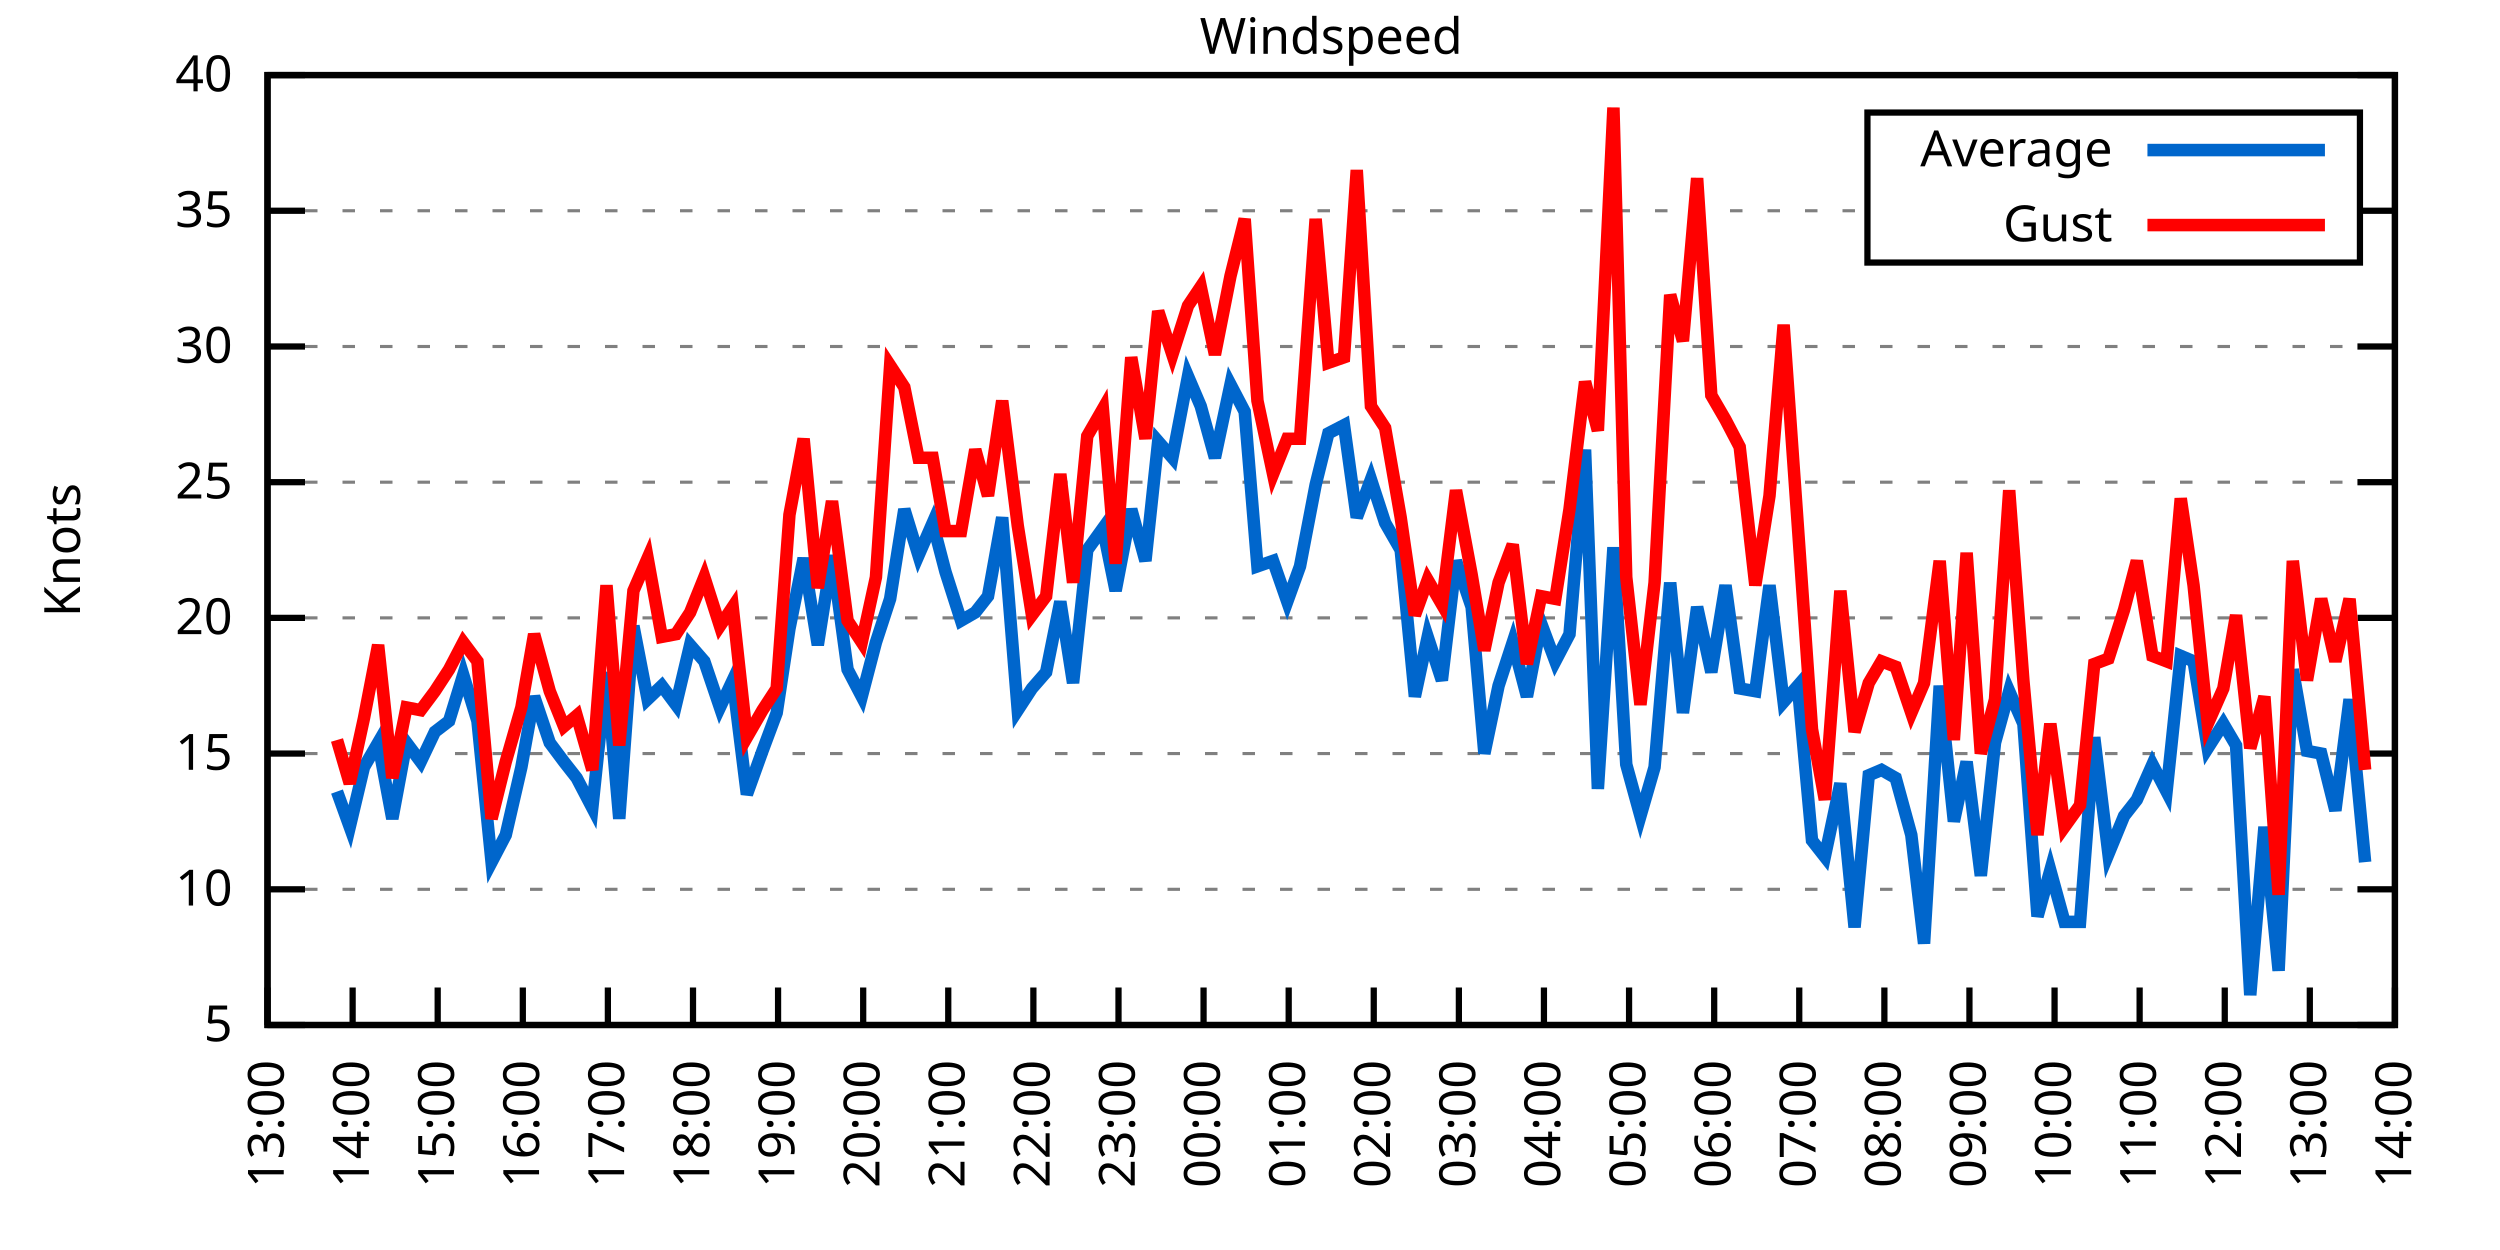
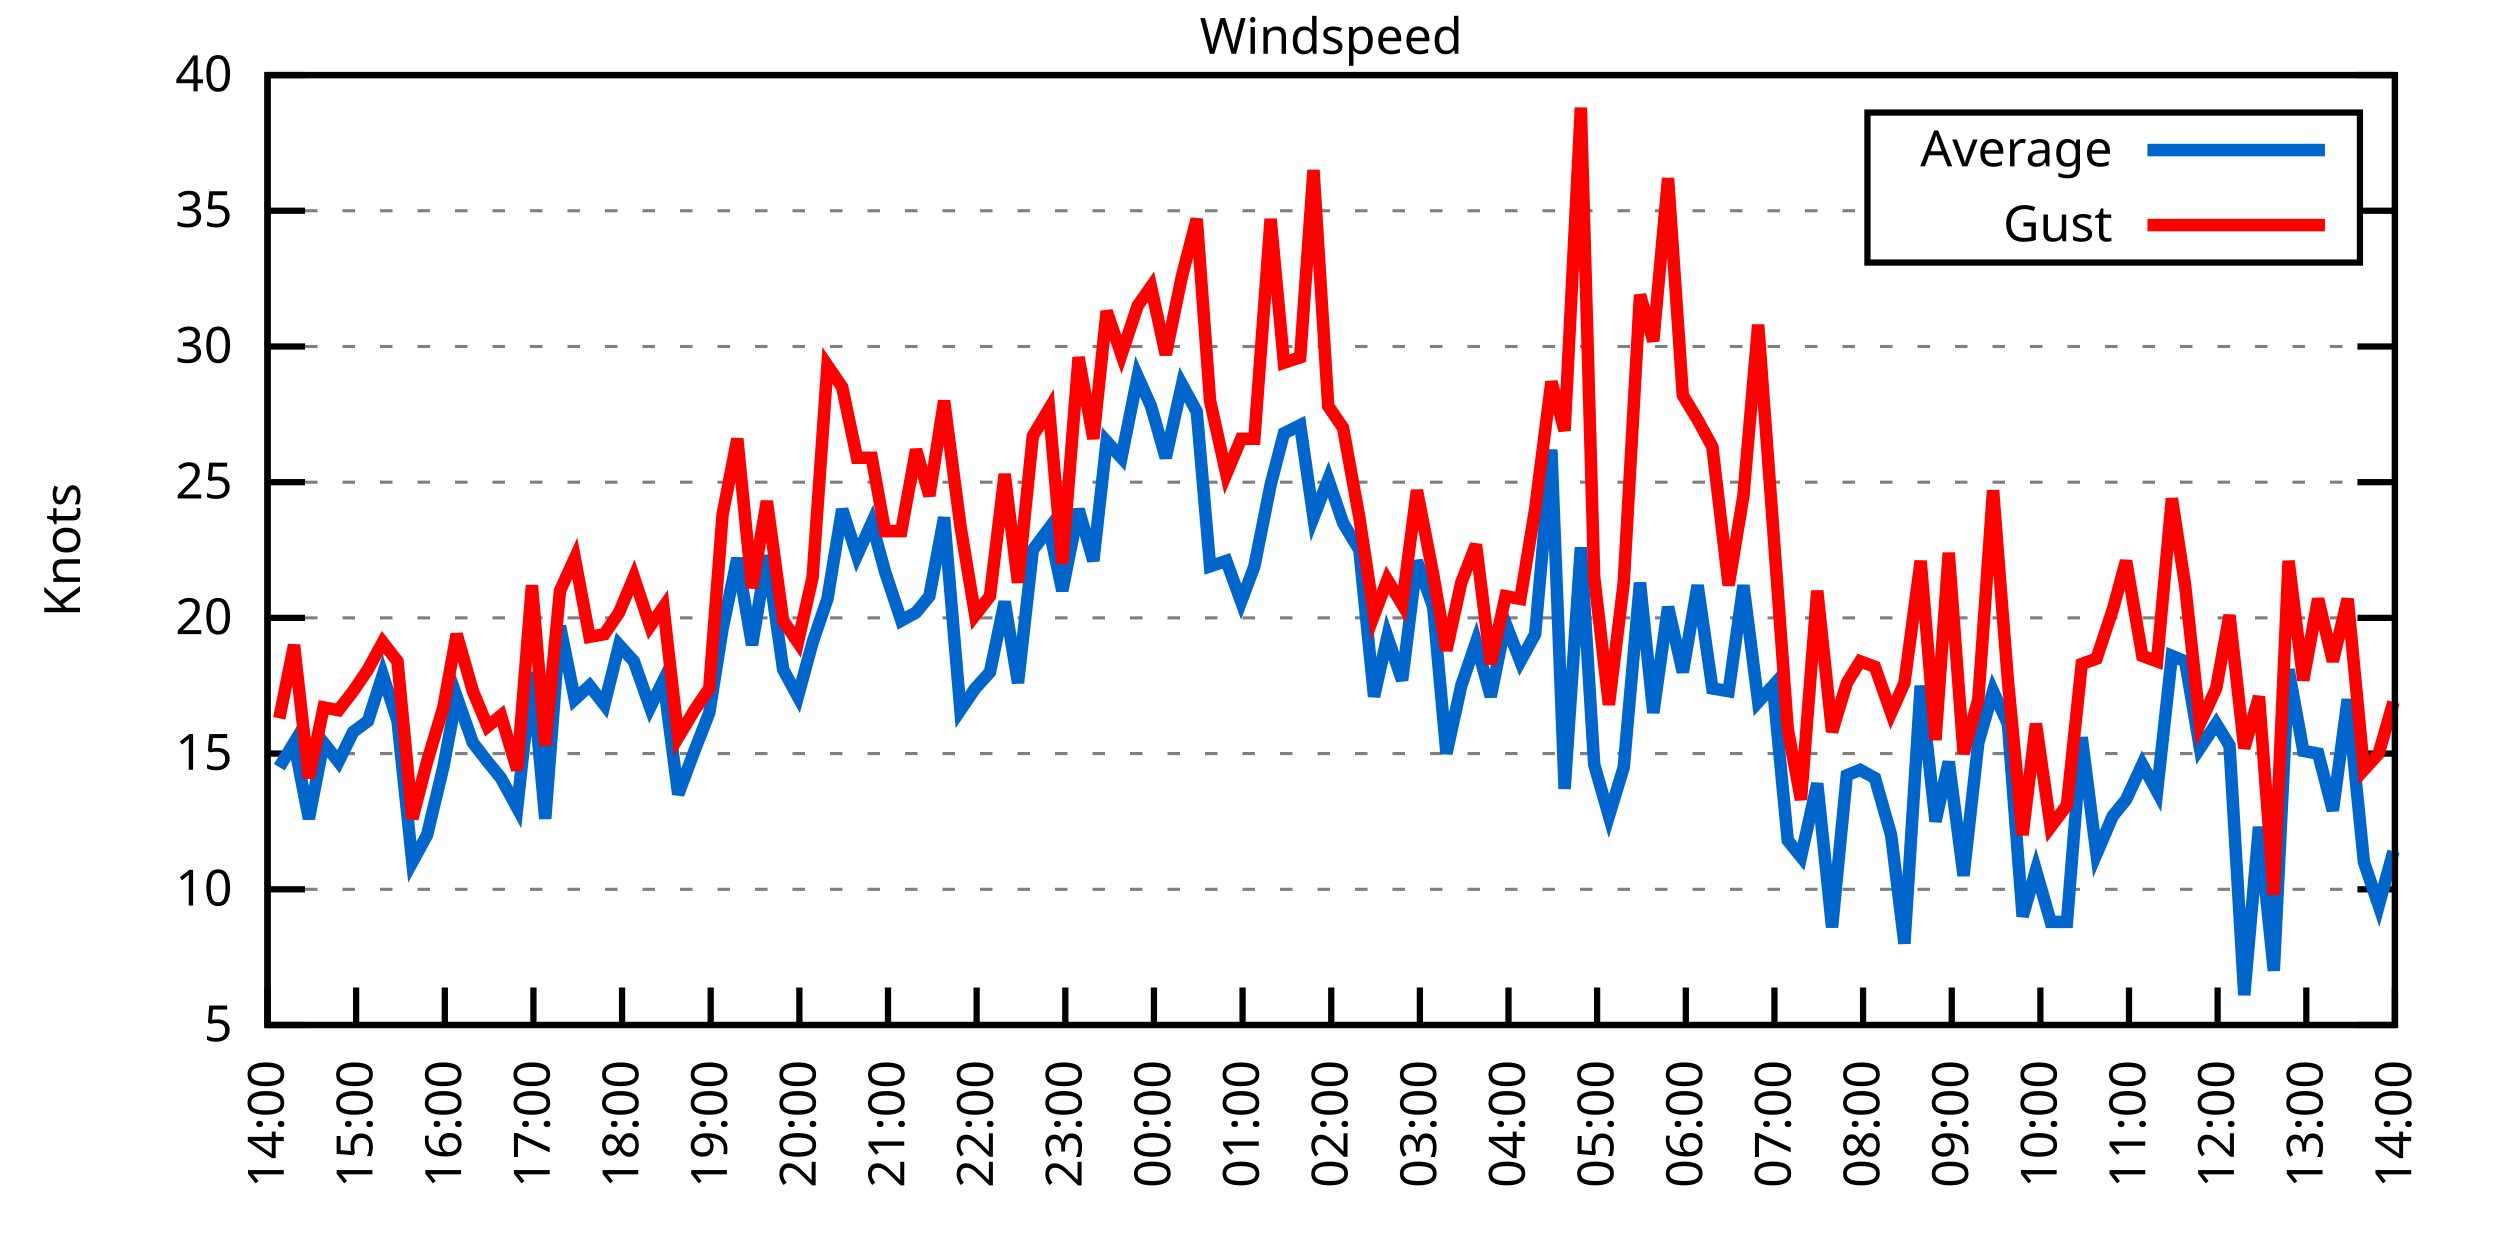
<svg xmlns="http://www.w3.org/2000/svg" xmlns:xlink="http://www.w3.org/1999/xlink" width="400" height="200" viewBox="0 0 400 200">
  <g id="gnuplot_canvas">
    <rect x="0" y="0" width="400" height="200" fill="none" />
    <defs>
      <circle id="gpDot" r="0.5" stroke-width="0.5" stroke="currentColor" />
      <path id="gpPt0" stroke-width="0.333" stroke="currentColor" d="M-1,0 h2 M0,-1 v2" />
      <path id="gpPt1" stroke-width="0.333" stroke="currentColor" d="M-1,-1 L1,1 M1,-1 L-1,1" />
      <path id="gpPt2" stroke-width="0.333" stroke="currentColor" d="M-1,0 L1,0 M0,-1 L0,1 M-1,-1 L1,1 M-1,1 L1,-1" />
      <rect id="gpPt3" stroke-width="0.333" stroke="currentColor" x="-1" y="-1" width="2" height="2" />
      <rect id="gpPt4" stroke-width="0.333" stroke="currentColor" fill="currentColor" x="-1" y="-1" width="2" height="2" />
      <circle id="gpPt5" stroke-width="0.333" stroke="currentColor" cx="0" cy="0" r="1" />
      <use xlink:href="#gpPt5" id="gpPt6" fill="currentColor" stroke="none" />
      <path id="gpPt7" stroke-width="0.333" stroke="currentColor" d="M0,-1.33 L-1.33,0.67 L1.33,0.67 z" />
      <use xlink:href="#gpPt7" id="gpPt8" fill="currentColor" stroke="none" />
      <use xlink:href="#gpPt7" id="gpPt9" stroke="currentColor" transform="rotate(180)" />
      <use xlink:href="#gpPt9" id="gpPt10" fill="currentColor" stroke="none" />
      <use xlink:href="#gpPt3" id="gpPt11" stroke="currentColor" transform="rotate(45)" />
      <use xlink:href="#gpPt11" id="gpPt12" fill="currentColor" stroke="none" />
      <path id="gpPt13" stroke-width="0.333" stroke="currentColor" d="M0,1.330 L1.265,0.411 L0.782,-1.067 L-0.782,-1.076 L-1.265,0.411 z" />
      <use xlink:href="#gpPt13" id="gpPt14" fill="currentColor" stroke="none" />
      <filter id="textbox" filterUnits="objectBoundingBox" x="0" y="0" height="1" width="1">
        <feFlood flood-color="white" flood-opacity="1" result="bgnd" />
        <feComposite in="SourceGraphic" in2="bgnd" operator="atop" />
      </filter>
      <filter id="greybox" filterUnits="objectBoundingBox" x="0" y="0" height="1" width="1">
        <feFlood flood-color="lightgrey" flood-opacity="1" result="grey" />
        <feComposite in="SourceGraphic" in2="grey" operator="atop" />
      </filter>
    </defs>
    <g fill="none" color="white" stroke="currentColor" stroke-width="1.00" stroke-linecap="butt" stroke-linejoin="miter">
</g>
    <g fill="none" color="black" stroke="currentColor" stroke-width="1.00" stroke-linecap="butt" stroke-linejoin="miter">
      <g stroke="none" shape-rendering="crispEdges">
        <polygon fill="rgb(255, 255, 255)" points="42.80,164.00 383.18,164.00 383.18,12.02 42.80,12.02 " />
      </g>
    </g>
    <g fill="none" color="black" stroke="currentColor" stroke-width="1.00" stroke-linecap="butt" stroke-linejoin="miter">
</g>
    <g fill="none" color="black" stroke="black" stroke-width="0.50" stroke-linecap="butt" stroke-linejoin="miter">
</g>
    <g fill="none" color="gray" stroke="currentColor" stroke-width="0.50" stroke-linecap="butt" stroke-linejoin="miter">
      <path stroke="gray" stroke-dasharray="2,4" class="gridline" d="M42.80,164.00 L383.19,164.00  " />
    </g>
    <g fill="none" color="gray" stroke="gray" stroke-width="1.00" stroke-linecap="butt" stroke-linejoin="miter">
</g>
    <g fill="none" color="black" stroke="currentColor" stroke-width="1.00" stroke-linecap="butt" stroke-linejoin="miter">
      <path stroke="black" d="M42.80,164.00 L48.80,164.00 M383.19,164.00 L377.19,164.00  " />
      <g transform="translate(37.20,166.60)" stroke="none" fill="black" font-family="Sans" font-size="8.00" text-anchor="end">
        <text>
          <tspan font-family="Sans"> 5</tspan>
        </text>
      </g>
    </g>
    <g fill="none" color="black" stroke="currentColor" stroke-width="1.00" stroke-linecap="butt" stroke-linejoin="miter">
</g>
    <g fill="none" color="black" stroke="black" stroke-width="0.50" stroke-linecap="butt" stroke-linejoin="miter">
</g>
    <g fill="none" color="gray" stroke="currentColor" stroke-width="0.50" stroke-linecap="butt" stroke-linejoin="miter">
      <path stroke="gray" stroke-dasharray="2,4" class="gridline" d="M42.80,142.29 L383.19,142.29  " />
    </g>
    <g fill="none" color="gray" stroke="gray" stroke-width="1.00" stroke-linecap="butt" stroke-linejoin="miter">
</g>
    <g fill="none" color="black" stroke="currentColor" stroke-width="1.00" stroke-linecap="butt" stroke-linejoin="miter">
      <path stroke="black" d="M42.80,142.29 L48.80,142.29 M383.19,142.29 L377.19,142.29  " />
      <g transform="translate(37.20,144.89)" stroke="none" fill="black" font-family="Sans" font-size="8.00" text-anchor="end">
        <text>
          <tspan font-family="Sans"> 10</tspan>
        </text>
      </g>
    </g>
    <g fill="none" color="black" stroke="currentColor" stroke-width="1.00" stroke-linecap="butt" stroke-linejoin="miter">
</g>
    <g fill="none" color="black" stroke="black" stroke-width="0.50" stroke-linecap="butt" stroke-linejoin="miter">
</g>
    <g fill="none" color="gray" stroke="currentColor" stroke-width="0.50" stroke-linecap="butt" stroke-linejoin="miter">
      <path stroke="gray" stroke-dasharray="2,4" class="gridline" d="M42.80,120.57 L383.19,120.57  " />
    </g>
    <g fill="none" color="gray" stroke="gray" stroke-width="1.00" stroke-linecap="butt" stroke-linejoin="miter">
</g>
    <g fill="none" color="black" stroke="currentColor" stroke-width="1.00" stroke-linecap="butt" stroke-linejoin="miter">
      <path stroke="black" d="M42.80,120.57 L48.80,120.57 M383.19,120.57 L377.19,120.57  " />
      <g transform="translate(37.20,123.17)" stroke="none" fill="black" font-family="Sans" font-size="8.00" text-anchor="end">
        <text>
          <tspan font-family="Sans"> 15</tspan>
        </text>
      </g>
    </g>
    <g fill="none" color="black" stroke="currentColor" stroke-width="1.00" stroke-linecap="butt" stroke-linejoin="miter">
</g>
    <g fill="none" color="black" stroke="black" stroke-width="0.50" stroke-linecap="butt" stroke-linejoin="miter">
</g>
    <g fill="none" color="gray" stroke="currentColor" stroke-width="0.50" stroke-linecap="butt" stroke-linejoin="miter">
      <path stroke="gray" stroke-dasharray="2,4" class="gridline" d="M42.80,98.86 L383.19,98.86  " />
    </g>
    <g fill="none" color="gray" stroke="gray" stroke-width="1.00" stroke-linecap="butt" stroke-linejoin="miter">
</g>
    <g fill="none" color="black" stroke="currentColor" stroke-width="1.00" stroke-linecap="butt" stroke-linejoin="miter">
      <path stroke="black" d="M42.80,98.86 L48.80,98.86 M383.19,98.86 L377.19,98.86  " />
      <g transform="translate(37.20,101.46)" stroke="none" fill="black" font-family="Sans" font-size="8.00" text-anchor="end">
        <text>
          <tspan font-family="Sans"> 20</tspan>
        </text>
      </g>
    </g>
    <g fill="none" color="black" stroke="currentColor" stroke-width="1.00" stroke-linecap="butt" stroke-linejoin="miter">
</g>
    <g fill="none" color="black" stroke="black" stroke-width="0.50" stroke-linecap="butt" stroke-linejoin="miter">
</g>
    <g fill="none" color="gray" stroke="currentColor" stroke-width="0.50" stroke-linecap="butt" stroke-linejoin="miter">
      <path stroke="gray" stroke-dasharray="2,4" class="gridline" d="M42.80,77.15 L383.19,77.15  " />
    </g>
    <g fill="none" color="gray" stroke="gray" stroke-width="1.00" stroke-linecap="butt" stroke-linejoin="miter">
</g>
    <g fill="none" color="black" stroke="currentColor" stroke-width="1.00" stroke-linecap="butt" stroke-linejoin="miter">
      <path stroke="black" d="M42.80,77.15 L48.80,77.15 M383.19,77.15 L377.19,77.15  " />
      <g transform="translate(37.20,79.75)" stroke="none" fill="black" font-family="Sans" font-size="8.00" text-anchor="end">
        <text>
          <tspan font-family="Sans"> 25</tspan>
        </text>
      </g>
    </g>
    <g fill="none" color="black" stroke="currentColor" stroke-width="1.00" stroke-linecap="butt" stroke-linejoin="miter">
</g>
    <g fill="none" color="black" stroke="black" stroke-width="0.50" stroke-linecap="butt" stroke-linejoin="miter">
</g>
    <g fill="none" color="gray" stroke="currentColor" stroke-width="0.50" stroke-linecap="butt" stroke-linejoin="miter">
      <path stroke="gray" stroke-dasharray="2,4" class="gridline" d="M42.80,55.44 L383.19,55.44  " />
    </g>
    <g fill="none" color="gray" stroke="gray" stroke-width="1.00" stroke-linecap="butt" stroke-linejoin="miter">
</g>
    <g fill="none" color="black" stroke="currentColor" stroke-width="1.00" stroke-linecap="butt" stroke-linejoin="miter">
      <path stroke="black" d="M42.80,55.44 L48.80,55.44 M383.19,55.44 L377.19,55.44  " />
      <g transform="translate(37.20,58.04)" stroke="none" fill="black" font-family="Sans" font-size="8.00" text-anchor="end">
        <text>
          <tspan font-family="Sans"> 30</tspan>
        </text>
      </g>
    </g>
    <g fill="none" color="black" stroke="currentColor" stroke-width="1.00" stroke-linecap="butt" stroke-linejoin="miter">
</g>
    <g fill="none" color="black" stroke="black" stroke-width="0.50" stroke-linecap="butt" stroke-linejoin="miter">
</g>
    <g fill="none" color="gray" stroke="currentColor" stroke-width="0.50" stroke-linecap="butt" stroke-linejoin="miter">
      <path stroke="gray" stroke-dasharray="2,4" class="gridline" d="M42.80,33.72 L298.79,33.72 M377.59,33.72 L383.19,33.72  " />
    </g>
    <g fill="none" color="gray" stroke="gray" stroke-width="1.00" stroke-linecap="butt" stroke-linejoin="miter">
</g>
    <g fill="none" color="black" stroke="currentColor" stroke-width="1.00" stroke-linecap="butt" stroke-linejoin="miter">
      <path stroke="black" d="M42.80,33.72 L48.80,33.72 M383.19,33.72 L377.19,33.72  " />
      <g transform="translate(37.20,36.32)" stroke="none" fill="black" font-family="Sans" font-size="8.00" text-anchor="end">
        <text>
          <tspan font-family="Sans"> 35</tspan>
        </text>
      </g>
    </g>
    <g fill="none" color="black" stroke="currentColor" stroke-width="1.00" stroke-linecap="butt" stroke-linejoin="miter">
</g>
    <g fill="none" color="black" stroke="black" stroke-width="0.50" stroke-linecap="butt" stroke-linejoin="miter">
</g>
    <g fill="none" color="gray" stroke="currentColor" stroke-width="0.50" stroke-linecap="butt" stroke-linejoin="miter">
      <path stroke="gray" stroke-dasharray="2,4" class="gridline" d="M42.80,12.01 L383.19,12.01  " />
    </g>
    <g fill="none" color="gray" stroke="gray" stroke-width="1.00" stroke-linecap="butt" stroke-linejoin="miter">
</g>
    <g fill="none" color="black" stroke="currentColor" stroke-width="1.00" stroke-linecap="butt" stroke-linejoin="miter">
      <path stroke="black" d="M42.80,12.01 L48.80,12.01 M383.19,12.01 L377.19,12.01  " />
      <g transform="translate(37.20,14.61)" stroke="none" fill="black" font-family="Sans" font-size="8.00" text-anchor="end">
        <text>
          <tspan font-family="Sans"> 40</tspan>
        </text>
      </g>
    </g>
    <g fill="none" color="black" stroke="currentColor" stroke-width="1.00" stroke-linecap="butt" stroke-linejoin="miter">
      <path stroke="black" d="M42.80,164.00 L42.80,158.00  " />
      <g transform="translate(45.40,169.60) rotate(270.00)" stroke="none" fill="black" font-family="Sans" font-size="8.00" text-anchor="end">
        <text>
-           <tspan font-family="Sans">13:00</tspan>
-         </text>
-       </g>
-     </g>
-     <g fill="none" color="black" stroke="currentColor" stroke-width="1.00" stroke-linecap="butt" stroke-linejoin="miter">
-       <path stroke="black" d="M56.42,164.00 L56.42,158.00  " />
-       <g transform="translate(59.02,169.60) rotate(270.00)" stroke="none" fill="black" font-family="Sans" font-size="8.00" text-anchor="end">
-         <text>
          <tspan font-family="Sans">14:00</tspan>
        </text>
      </g>
    </g>
    <g fill="none" color="black" stroke="currentColor" stroke-width="1.00" stroke-linecap="butt" stroke-linejoin="miter">
-       <path stroke="black" d="M70.03,164.00 L70.03,158.00  " />
-       <g transform="translate(72.63,169.60) rotate(270.00)" stroke="none" fill="black" font-family="Sans" font-size="8.00" text-anchor="end">
+       <path stroke="black" d="M56.98,164.00 L56.98,158.00  " />
+       <g transform="translate(59.58,169.60) rotate(270.00)" stroke="none" fill="black" font-family="Sans" font-size="8.00" text-anchor="end">
        <text>
          <tspan font-family="Sans">15:00</tspan>
        </text>
      </g>
    </g>
    <g fill="none" color="black" stroke="currentColor" stroke-width="1.00" stroke-linecap="butt" stroke-linejoin="miter">
-       <path stroke="black" d="M83.65,164.00 L83.65,158.00  " />
-       <g transform="translate(86.25,169.60) rotate(270.00)" stroke="none" fill="black" font-family="Sans" font-size="8.00" text-anchor="end">
+       <path stroke="black" d="M71.17,164.00 L71.17,158.00  " />
+       <g transform="translate(73.77,169.60) rotate(270.00)" stroke="none" fill="black" font-family="Sans" font-size="8.00" text-anchor="end">
        <text>
          <tspan font-family="Sans">16:00</tspan>
        </text>
      </g>
    </g>
    <g fill="none" color="black" stroke="currentColor" stroke-width="1.00" stroke-linecap="butt" stroke-linejoin="miter">
-       <path stroke="black" d="M97.26,164.00 L97.26,158.00  " />
-       <g transform="translate(99.86,169.60) rotate(270.00)" stroke="none" fill="black" font-family="Sans" font-size="8.00" text-anchor="end">
+       <path stroke="black" d="M85.35,164.00 L85.35,158.00  " />
+       <g transform="translate(87.95,169.60) rotate(270.00)" stroke="none" fill="black" font-family="Sans" font-size="8.00" text-anchor="end">
        <text>
          <tspan font-family="Sans">17:00</tspan>
        </text>
      </g>
    </g>
    <g fill="none" color="black" stroke="currentColor" stroke-width="1.00" stroke-linecap="butt" stroke-linejoin="miter">
-       <path stroke="black" d="M110.88,164.00 L110.88,158.00  " />
-       <g transform="translate(113.48,169.60) rotate(270.00)" stroke="none" fill="black" font-family="Sans" font-size="8.00" text-anchor="end">
+       <path stroke="black" d="M99.53,164.00 L99.53,158.00  " />
+       <g transform="translate(102.13,169.60) rotate(270.00)" stroke="none" fill="black" font-family="Sans" font-size="8.00" text-anchor="end">
        <text>
          <tspan font-family="Sans">18:00</tspan>
        </text>
      </g>
    </g>
    <g fill="none" color="black" stroke="currentColor" stroke-width="1.00" stroke-linecap="butt" stroke-linejoin="miter">
-       <path stroke="black" d="M124.49,164.00 L124.49,158.00  " />
-       <g transform="translate(127.09,169.60) rotate(270.00)" stroke="none" fill="black" font-family="Sans" font-size="8.00" text-anchor="end">
+       <path stroke="black" d="M113.71,164.00 L113.71,158.00  " />
+       <g transform="translate(116.31,169.60) rotate(270.00)" stroke="none" fill="black" font-family="Sans" font-size="8.00" text-anchor="end">
        <text>
          <tspan font-family="Sans">19:00</tspan>
        </text>
      </g>
    </g>
    <g fill="none" color="black" stroke="currentColor" stroke-width="1.00" stroke-linecap="butt" stroke-linejoin="miter">
-       <path stroke="black" d="M138.11,164.00 L138.11,158.00  " />
-       <g transform="translate(140.71,169.60) rotate(270.00)" stroke="none" fill="black" font-family="Sans" font-size="8.00" text-anchor="end">
+       <path stroke="black" d="M127.90,164.00 L127.90,158.00  " />
+       <g transform="translate(130.50,169.60) rotate(270.00)" stroke="none" fill="black" font-family="Sans" font-size="8.00" text-anchor="end">
        <text>
          <tspan font-family="Sans">20:00</tspan>
        </text>
      </g>
    </g>
    <g fill="none" color="black" stroke="currentColor" stroke-width="1.00" stroke-linecap="butt" stroke-linejoin="miter">
-       <path stroke="black" d="M151.72,164.00 L151.72,158.00  " />
-       <g transform="translate(154.32,169.60) rotate(270.00)" stroke="none" fill="black" font-family="Sans" font-size="8.00" text-anchor="end">
+       <path stroke="black" d="M142.08,164.00 L142.08,158.00  " />
+       <g transform="translate(144.68,169.60) rotate(270.00)" stroke="none" fill="black" font-family="Sans" font-size="8.00" text-anchor="end">
        <text>
          <tspan font-family="Sans">21:00</tspan>
        </text>
      </g>
    </g>
    <g fill="none" color="black" stroke="currentColor" stroke-width="1.00" stroke-linecap="butt" stroke-linejoin="miter">
-       <path stroke="black" d="M165.34,164.00 L165.34,158.00  " />
-       <g transform="translate(167.94,169.60) rotate(270.00)" stroke="none" fill="black" font-family="Sans" font-size="8.00" text-anchor="end">
+       <path stroke="black" d="M156.26,164.00 L156.26,158.00  " />
+       <g transform="translate(158.86,169.60) rotate(270.00)" stroke="none" fill="black" font-family="Sans" font-size="8.00" text-anchor="end">
        <text>
          <tspan font-family="Sans">22:00</tspan>
        </text>
      </g>
    </g>
    <g fill="none" color="black" stroke="currentColor" stroke-width="1.00" stroke-linecap="butt" stroke-linejoin="miter">
-       <path stroke="black" d="M178.96,164.00 L178.96,158.00  " />
-       <g transform="translate(181.56,169.60) rotate(270.00)" stroke="none" fill="black" font-family="Sans" font-size="8.00" text-anchor="end">
+       <path stroke="black" d="M170.45,164.00 L170.45,158.00  " />
+       <g transform="translate(173.05,169.60) rotate(270.00)" stroke="none" fill="black" font-family="Sans" font-size="8.00" text-anchor="end">
        <text>
          <tspan font-family="Sans">23:00</tspan>
        </text>
      </g>
    </g>
    <g fill="none" color="black" stroke="currentColor" stroke-width="1.00" stroke-linecap="butt" stroke-linejoin="miter">
-       <path stroke="black" d="M192.57,164.00 L192.57,158.00  " />
-       <g transform="translate(195.17,169.60) rotate(270.00)" stroke="none" fill="black" font-family="Sans" font-size="8.00" text-anchor="end">
+       <path stroke="black" d="M184.63,164.00 L184.63,158.00  " />
+       <g transform="translate(187.23,169.60) rotate(270.00)" stroke="none" fill="black" font-family="Sans" font-size="8.00" text-anchor="end">
        <text>
          <tspan font-family="Sans">00:00</tspan>
        </text>
      </g>
    </g>
    <g fill="none" color="black" stroke="currentColor" stroke-width="1.00" stroke-linecap="butt" stroke-linejoin="miter">
-       <path stroke="black" d="M206.19,164.00 L206.19,158.00  " />
-       <g transform="translate(208.79,169.60) rotate(270.00)" stroke="none" fill="black" font-family="Sans" font-size="8.00" text-anchor="end">
+       <path stroke="black" d="M198.81,164.00 L198.81,158.00  " />
+       <g transform="translate(201.41,169.60) rotate(270.00)" stroke="none" fill="black" font-family="Sans" font-size="8.00" text-anchor="end">
        <text>
          <tspan font-family="Sans">01:00</tspan>
        </text>
      </g>
    </g>
    <g fill="none" color="black" stroke="currentColor" stroke-width="1.00" stroke-linecap="butt" stroke-linejoin="miter">
-       <path stroke="black" d="M219.80,164.00 L219.80,158.00  " />
-       <g transform="translate(222.40,169.60) rotate(270.00)" stroke="none" fill="black" font-family="Sans" font-size="8.00" text-anchor="end">
+       <path stroke="black" d="M213.00,164.00 L213.00,158.00  " />
+       <g transform="translate(215.60,169.60) rotate(270.00)" stroke="none" fill="black" font-family="Sans" font-size="8.00" text-anchor="end">
        <text>
          <tspan font-family="Sans">02:00</tspan>
        </text>
      </g>
    </g>
    <g fill="none" color="black" stroke="currentColor" stroke-width="1.00" stroke-linecap="butt" stroke-linejoin="miter">
-       <path stroke="black" d="M233.42,164.00 L233.42,158.00  " />
-       <g transform="translate(236.02,169.60) rotate(270.00)" stroke="none" fill="black" font-family="Sans" font-size="8.00" text-anchor="end">
+       <path stroke="black" d="M227.18,164.00 L227.18,158.00  " />
+       <g transform="translate(229.78,169.60) rotate(270.00)" stroke="none" fill="black" font-family="Sans" font-size="8.00" text-anchor="end">
        <text>
          <tspan font-family="Sans">03:00</tspan>
        </text>
      </g>
    </g>
    <g fill="none" color="black" stroke="currentColor" stroke-width="1.00" stroke-linecap="butt" stroke-linejoin="miter">
-       <path stroke="black" d="M247.03,164.00 L247.03,158.00  " />
-       <g transform="translate(249.63,169.60) rotate(270.00)" stroke="none" fill="black" font-family="Sans" font-size="8.00" text-anchor="end">
+       <path stroke="black" d="M241.36,164.00 L241.36,158.00  " />
+       <g transform="translate(243.96,169.60) rotate(270.00)" stroke="none" fill="black" font-family="Sans" font-size="8.00" text-anchor="end">
        <text>
          <tspan font-family="Sans">04:00</tspan>
        </text>
      </g>
    </g>
    <g fill="none" color="black" stroke="currentColor" stroke-width="1.00" stroke-linecap="butt" stroke-linejoin="miter">
-       <path stroke="black" d="M260.65,164.00 L260.65,158.00  " />
-       <g transform="translate(263.25,169.60) rotate(270.00)" stroke="none" fill="black" font-family="Sans" font-size="8.00" text-anchor="end">
+       <path stroke="black" d="M255.54,164.00 L255.54,158.00  " />
+       <g transform="translate(258.14,169.60) rotate(270.00)" stroke="none" fill="black" font-family="Sans" font-size="8.00" text-anchor="end">
        <text>
          <tspan font-family="Sans">05:00</tspan>
        </text>
      </g>
    </g>
    <g fill="none" color="black" stroke="currentColor" stroke-width="1.00" stroke-linecap="butt" stroke-linejoin="miter">
-       <path stroke="black" d="M274.27,164.00 L274.27,158.00  " />
-       <g transform="translate(276.87,169.60) rotate(270.00)" stroke="none" fill="black" font-family="Sans" font-size="8.00" text-anchor="end">
+       <path stroke="black" d="M269.73,164.00 L269.73,158.00  " />
+       <g transform="translate(272.33,169.60) rotate(270.00)" stroke="none" fill="black" font-family="Sans" font-size="8.00" text-anchor="end">
        <text>
          <tspan font-family="Sans">06:00</tspan>
        </text>
      </g>
    </g>
    <g fill="none" color="black" stroke="currentColor" stroke-width="1.00" stroke-linecap="butt" stroke-linejoin="miter">
-       <path stroke="black" d="M287.88,164.00 L287.88,158.00  " />
-       <g transform="translate(290.48,169.60) rotate(270.00)" stroke="none" fill="black" font-family="Sans" font-size="8.00" text-anchor="end">
+       <path stroke="black" d="M283.91,164.00 L283.91,158.00  " />
+       <g transform="translate(286.51,169.60) rotate(270.00)" stroke="none" fill="black" font-family="Sans" font-size="8.00" text-anchor="end">
        <text>
          <tspan font-family="Sans">07:00</tspan>
        </text>
      </g>
    </g>
    <g fill="none" color="black" stroke="currentColor" stroke-width="1.00" stroke-linecap="butt" stroke-linejoin="miter">
-       <path stroke="black" d="M301.50,164.00 L301.50,158.00  " />
-       <g transform="translate(304.10,169.60) rotate(270.00)" stroke="none" fill="black" font-family="Sans" font-size="8.00" text-anchor="end">
+       <path stroke="black" d="M298.09,164.00 L298.09,158.00  " />
+       <g transform="translate(300.69,169.60) rotate(270.00)" stroke="none" fill="black" font-family="Sans" font-size="8.00" text-anchor="end">
        <text>
          <tspan font-family="Sans">08:00</tspan>
        </text>
      </g>
    </g>
    <g fill="none" color="black" stroke="currentColor" stroke-width="1.00" stroke-linecap="butt" stroke-linejoin="miter">
-       <path stroke="black" d="M315.11,164.00 L315.11,158.00  " />
-       <g transform="translate(317.71,169.60) rotate(270.00)" stroke="none" fill="black" font-family="Sans" font-size="8.00" text-anchor="end">
+       <path stroke="black" d="M312.28,164.00 L312.28,158.00  " />
+       <g transform="translate(314.88,169.60) rotate(270.00)" stroke="none" fill="black" font-family="Sans" font-size="8.00" text-anchor="end">
        <text>
          <tspan font-family="Sans">09:00</tspan>
        </text>
      </g>
    </g>
    <g fill="none" color="black" stroke="currentColor" stroke-width="1.00" stroke-linecap="butt" stroke-linejoin="miter">
-       <path stroke="black" d="M328.73,164.00 L328.73,158.00  " />
-       <g transform="translate(331.33,169.60) rotate(270.00)" stroke="none" fill="black" font-family="Sans" font-size="8.00" text-anchor="end">
+       <path stroke="black" d="M326.46,164.00 L326.46,158.00  " />
+       <g transform="translate(329.06,169.60) rotate(270.00)" stroke="none" fill="black" font-family="Sans" font-size="8.00" text-anchor="end">
        <text>
          <tspan font-family="Sans">10:00</tspan>
        </text>
      </g>
    </g>
    <g fill="none" color="black" stroke="currentColor" stroke-width="1.00" stroke-linecap="butt" stroke-linejoin="miter">
-       <path stroke="black" d="M342.34,164.00 L342.34,158.00  " />
-       <g transform="translate(344.94,169.60) rotate(270.00)" stroke="none" fill="black" font-family="Sans" font-size="8.00" text-anchor="end">
+       <path stroke="black" d="M340.64,164.00 L340.64,158.00  " />
+       <g transform="translate(343.24,169.60) rotate(270.00)" stroke="none" fill="black" font-family="Sans" font-size="8.00" text-anchor="end">
        <text>
          <tspan font-family="Sans">11:00</tspan>
        </text>
      </g>
    </g>
    <g fill="none" color="black" stroke="currentColor" stroke-width="1.00" stroke-linecap="butt" stroke-linejoin="miter">
-       <path stroke="black" d="M355.96,164.00 L355.96,158.00  " />
-       <g transform="translate(358.56,169.60) rotate(270.00)" stroke="none" fill="black" font-family="Sans" font-size="8.00" text-anchor="end">
+       <path stroke="black" d="M354.82,164.00 L354.82,158.00  " />
+       <g transform="translate(357.42,169.60) rotate(270.00)" stroke="none" fill="black" font-family="Sans" font-size="8.00" text-anchor="end">
        <text>
          <tspan font-family="Sans">12:00</tspan>
        </text>
      </g>
    </g>
    <g fill="none" color="black" stroke="currentColor" stroke-width="1.00" stroke-linecap="butt" stroke-linejoin="miter">
-       <path stroke="black" d="M369.57,164.00 L369.57,158.00  " />
-       <g transform="translate(372.17,169.60) rotate(270.00)" stroke="none" fill="black" font-family="Sans" font-size="8.00" text-anchor="end">
+       <path stroke="black" d="M369.01,164.00 L369.01,158.00  " />
+       <g transform="translate(371.61,169.60) rotate(270.00)" stroke="none" fill="black" font-family="Sans" font-size="8.00" text-anchor="end">
        <text>
          <tspan font-family="Sans">13:00</tspan>
        </text>
      </g>
    </g>
    <g fill="none" color="black" stroke="currentColor" stroke-width="1.00" stroke-linecap="butt" stroke-linejoin="miter">
      <path stroke="black" d="M383.19,164.00 L383.19,158.00  " />
      <g transform="translate(385.79,169.60) rotate(270.00)" stroke="none" fill="black" font-family="Sans" font-size="8.00" text-anchor="end">
        <text>
          <tspan font-family="Sans">14:00</tspan>
        </text>
      </g>
    </g>
    <g fill="none" color="black" stroke="currentColor" stroke-width="1.00" stroke-linecap="butt" stroke-linejoin="miter">
</g>
    <g fill="none" color="black" stroke="currentColor" stroke-width="1.00" stroke-linecap="butt" stroke-linejoin="miter">
      <path stroke="black" d="M42.80,12.01 L42.80,164.00 L383.19,164.00 L383.19,12.01 L42.80,12.01 Z  " />
    </g>
    <g fill="none" color="black" stroke="currentColor" stroke-width="1.00" stroke-linecap="butt" stroke-linejoin="miter">
</g>
    <g fill="none" color="black" stroke="currentColor" stroke-width="1.00" stroke-linecap="butt" stroke-linejoin="miter">
      <path stroke="black" d="M298.79,42.01 L298.79,18.01 L377.59,18.01 L377.59,42.01 L298.79,42.01 Z  " />
    </g>
    <g id="Windspeed_plot_1">
      <g fill="none" color="white" stroke="black" stroke-width="2.00" stroke-linecap="butt" stroke-linejoin="miter">
</g>
      <g fill="none" color="black" stroke="currentColor" stroke-width="2.00" stroke-linecap="butt" stroke-linejoin="miter">
        <g transform="translate(337.99,26.61)" stroke="none" fill="black" font-family="Sans" font-size="8.00" text-anchor="end">
          <text>
            <tspan font-family="Sans">Average</tspan>
          </text>
        </g>
      </g>
      <g fill="none" color="black" stroke="currentColor" stroke-width="2.00" stroke-linecap="butt" stroke-linejoin="miter">
-         <path stroke="rgb(  0, 102, 204)" d="M343.59,24.01 L371.99,24.01 M53.92,126.65 L55.96,132.30 L58.23,122.75 L60.50,118.84 L62.77,131.00 L65.04,118.84   L67.31,121.88 L69.58,117.10 L71.85,115.36 L74.12,107.98 L76.39,115.36 L78.65,137.94 L80.92,133.60 L83.42,122.75   L85.46,111.45 L87.96,118.84 L90.23,121.88 L92.27,124.48 L94.77,129.26 L97.04,107.55 L99.08,131.00 L101.35,100.16   L103.62,111.89 L105.89,109.72 L108.15,112.76 L110.42,103.20 L112.69,105.81 L115.19,113.19 L117.23,108.85 L119.50,127.09   L122.00,120.14 L124.27,114.06 L126.31,100.60 L128.58,89.31 L130.85,103.20 L133.12,88.87 L135.61,107.11 L137.88,111.45   L140.15,102.77 L142.42,95.82 L144.69,81.49 L146.96,88.87 L149.23,83.66 L151.27,91.48 L153.77,99.30 L156.04,97.99   L158.08,95.39 L160.35,82.79 L162.84,113.63 L165.11,110.15 L167.38,107.55 L169.65,96.26 L171.69,109.28 L173.96,88.00   L176.46,84.53 L178.50,94.52 L181.00,81.49 L183.27,89.74 L185.31,70.63 L187.58,73.24 L190.08,60.21 L192.12,64.99   L194.39,73.24 L196.88,61.52 L199.15,65.86 L201.19,90.61 L203.69,89.74 L205.96,96.26 L208.00,90.61 L210.50,77.58   L212.54,69.33 L215.04,68.03 L217.08,82.79 L219.35,76.71 L221.62,83.66 L224.11,88.00 L226.38,111.45 L228.43,101.90   L230.70,108.85 L232.96,89.74 L235.46,97.12 L237.50,120.57 L239.77,109.72 L242.04,102.77 L244.31,111.45 L246.58,99.73   L248.85,105.81 L251.12,101.47 L253.61,71.94 L255.66,126.22 L258.15,87.57 L260.20,122.31 L262.47,130.56 L264.73,122.75   L267.23,93.22 L269.27,114.06 L271.54,97.12 L273.81,107.55 L276.08,93.65 L278.35,110.15 L280.85,110.59 L283.12,93.65   L285.38,112.32 L287.65,109.72 L289.92,134.47 L291.97,137.08 L294.46,125.35 L296.73,148.37 L299.00,124.05 L301.04,123.18   L303.31,124.48 L305.81,133.60 L307.85,150.97 L310.35,109.72 L312.62,131.43 L314.66,121.88 L316.93,140.12 L319.20,118.84   L321.47,110.59 L323.74,115.80 L326.00,146.63 L328.05,139.25 L330.32,147.50 L332.81,147.50 L335.08,117.97 L337.35,136.64   L339.85,130.56 L341.89,127.96 L344.39,122.31 L346.65,126.65 L348.92,104.94 L350.97,105.81 L353.24,119.71 L355.73,115.80   L357.77,119.27 L360.04,159.22 L362.31,132.30 L364.58,155.31 L366.85,107.11 L369.12,120.14 L371.39,120.57 L373.66,129.69   L375.93,111.89 L378.42,137.94  " />
+         <path stroke="rgb(  0, 102, 204)" d="M343.59,24.01 L371.99,24.01 M44.69,122.75 L47.05,118.84 L49.42,131.00 L51.78,118.84 L54.15,121.88 L56.51,117.10   L58.87,115.36 L61.24,107.98 L63.60,115.36 L65.97,137.94 L68.33,133.60 L70.93,122.75 L73.06,111.45 L75.66,118.84   L78.02,121.88 L80.15,124.48 L82.75,129.26 L85.11,107.55 L87.24,131.00 L89.60,100.16 L91.97,111.89 L94.33,109.72   L96.70,112.76 L99.06,103.20 L101.42,105.81 L104.02,113.19 L106.15,108.85 L108.51,127.09 L111.11,120.14 L113.48,114.06   L115.61,100.60 L117.97,89.31 L120.33,103.20 L122.70,88.87 L125.30,107.11 L127.66,111.45 L130.02,102.77 L132.39,95.82   L134.75,81.49 L137.12,88.87 L139.48,83.66 L141.61,91.48 L144.21,99.30 L146.57,97.99 L148.70,95.39 L151.06,82.79   L153.66,113.63 L156.03,110.15 L158.39,107.55 L160.75,96.26 L162.88,109.28 L165.25,88.00 L167.85,84.53 L169.97,94.52   L172.57,81.49 L174.94,89.74 L177.06,70.63 L179.43,73.24 L182.03,60.21 L184.16,64.99 L186.52,73.24 L189.12,61.52   L191.48,65.86 L193.61,90.61 L196.21,89.74 L198.58,96.26 L200.70,90.61 L203.30,77.58 L205.43,69.33 L208.03,68.03   L210.16,82.79 L212.52,76.71 L214.89,83.66 L217.49,88.00 L219.85,111.45 L221.98,101.90 L224.34,108.85 L226.71,89.74   L229.31,97.12 L231.43,120.57 L233.80,109.72 L236.16,102.77 L238.52,111.45 L240.89,99.73 L243.25,105.81 L245.62,101.47   L248.22,71.94 L250.34,126.22 L252.94,87.57 L255.07,122.31 L257.43,130.56 L259.80,122.75 L262.40,93.22 L264.53,114.06   L266.89,97.12 L269.25,107.55 L271.62,93.65 L273.98,110.15 L276.58,110.59 L278.95,93.65 L281.31,112.32 L283.67,109.72   L286.04,134.47 L288.16,137.08 L290.76,125.35 L293.13,148.37 L295.49,124.05 L297.62,123.18 L299.98,124.48 L302.58,133.60   L304.71,150.97 L307.31,109.72 L309.68,131.43 L311.80,121.88 L314.17,140.12 L316.53,118.84 L318.89,110.59 L321.26,115.80   L323.62,146.63 L325.75,139.25 L328.11,147.50 L330.71,147.50 L333.08,117.97 L335.44,136.64 L338.04,130.56 L340.17,127.96   L342.77,122.31 L345.13,126.65 L347.50,104.94 L349.62,105.81 L351.99,119.71 L354.59,115.80 L356.72,119.27 L359.08,159.22   L361.44,132.30 L363.81,155.31 L366.17,107.11 L368.53,120.14 L370.90,120.57 L373.26,129.69 L375.63,111.89 L378.23,137.94   L380.59,144.89 L382.95,136.21  " />
      </g>
    </g>
    <g id="Windspeed_plot_2">
      <g fill="none" color="black" stroke="currentColor" stroke-width="2.00" stroke-linecap="butt" stroke-linejoin="miter">
        <g transform="translate(337.99,38.61)" stroke="none" fill="black" font-family="Sans" font-size="8.00" text-anchor="end">
          <text>
            <tspan font-family="Sans">Gust</tspan>
          </text>
        </g>
      </g>
      <g fill="none" color="black" stroke="currentColor" stroke-width="2.00" stroke-linecap="butt" stroke-linejoin="miter">
-         <path stroke="rgb(255,   0,   0)" d="M343.59,36.01 L371.99,36.01 M53.92,118.40 L55.96,125.35 L58.23,114.93 L60.50,103.20 L62.77,124.48 L65.04,113.19   L67.31,113.63 L69.58,110.59 L71.85,107.11 L74.12,102.77 L76.39,105.81 L78.65,131.00 L80.92,121.88 L83.42,113.19   L85.46,101.47 L87.96,110.59 L90.23,116.23 L92.27,114.49 L94.77,123.18 L97.04,93.65 L99.08,119.27 L101.35,94.52   L103.62,89.31 L105.89,101.90 L108.15,101.47 L110.42,97.99 L112.69,92.35 L115.19,100.16 L117.23,97.12 L119.50,117.97   L122.00,113.63 L124.27,110.15 L126.31,82.36 L128.58,70.20 L130.85,94.08 L133.12,80.19 L135.61,99.30 L137.88,102.77   L140.15,92.35 L142.42,58.48 L144.69,61.95 L146.96,73.24 L149.23,73.24 L151.27,84.97 L153.77,84.97 L156.04,71.94   L158.08,79.32 L160.35,64.12 L162.84,84.10 L165.11,98.43 L167.38,95.39 L169.65,75.85 L171.69,93.22 L173.96,69.77   L176.46,65.42 L178.50,90.18 L181.00,57.17 L183.27,70.20 L185.31,49.79 L187.58,56.74 L190.08,48.92 L192.12,45.88   L194.39,56.74 L196.88,44.15 L199.15,35.03 L201.19,64.12 L203.69,75.85 L205.96,70.20 L208.00,70.20 L210.50,35.03   L212.54,58.04 L215.04,57.17 L217.08,27.21 L219.35,64.99 L221.62,68.46 L224.11,82.79 L226.38,98.43 L228.43,92.78   L230.70,96.69 L232.96,78.45 L235.46,91.91 L237.50,104.07 L239.77,93.22 L242.04,87.14 L244.31,106.24 L246.58,95.39   L248.85,95.82 L251.12,81.49 L253.61,61.08 L255.66,68.90 L258.15,17.22 L260.20,92.35 L262.47,112.76 L264.73,93.22   L267.23,47.18 L269.27,54.57 L271.54,28.51 L273.81,63.25 L276.08,67.16 L278.35,71.50 L280.85,93.65 L283.12,79.32   L285.38,51.96 L287.65,84.10 L289.92,116.67 L291.97,127.96 L294.46,94.52 L296.73,117.10 L299.00,109.28 L301.04,105.81   L303.31,106.68 L305.81,114.06 L307.85,109.28 L310.35,89.74 L312.62,118.40 L314.66,88.44 L316.93,120.57 L319.20,111.89   L321.47,78.45 L323.74,108.85 L326.00,133.60 L328.05,115.80 L330.32,132.30 L332.81,128.83 L335.08,106.24 L337.35,105.38   L339.85,97.56 L341.89,89.74 L344.39,104.94 L346.65,105.81 L348.92,79.75 L350.97,93.65 L353.24,115.80 L355.73,110.15   L357.77,98.43 L360.04,119.71 L362.31,111.45 L364.58,143.16 L366.85,89.74 L369.12,108.85 L371.39,95.82 L373.66,105.81   L375.93,95.82 L378.42,123.18  " />
+         <path stroke="rgb(255,   0,   0)" d="M343.59,36.01 L371.99,36.01 M44.69,114.93 L47.05,103.20 L49.42,124.48 L51.78,113.19 L54.15,113.63 L56.51,110.59   L58.87,107.11 L61.24,102.77 L63.60,105.81 L65.97,131.00 L68.33,121.88 L70.93,113.19 L73.06,101.47 L75.66,110.59   L78.02,116.23 L80.15,114.49 L82.75,123.18 L85.11,93.65 L87.24,119.27 L89.60,94.52 L91.97,89.31 L94.33,101.90   L96.70,101.47 L99.06,97.99 L101.42,92.35 L104.02,100.16 L106.15,97.12 L108.51,117.97 L111.11,113.63 L113.48,110.15   L115.61,82.36 L117.97,70.20 L120.33,94.08 L122.70,80.19 L125.30,99.30 L127.66,102.77 L130.02,92.35 L132.39,58.48   L134.75,61.95 L137.12,73.24 L139.48,73.24 L141.61,84.97 L144.21,84.97 L146.57,71.94 L148.70,79.32 L151.06,64.12   L153.66,84.10 L156.03,98.43 L158.39,95.39 L160.75,75.85 L162.88,93.22 L165.25,69.77 L167.85,65.42 L169.97,90.18   L172.57,57.17 L174.94,70.20 L177.06,49.79 L179.43,56.74 L182.03,48.92 L184.16,45.88 L186.52,56.74 L189.12,44.15   L191.48,35.03 L193.61,64.12 L196.21,75.85 L198.58,70.20 L200.70,70.20 L203.30,35.03 L205.43,58.04 L208.03,57.17   L210.16,27.21 L212.52,64.99 L214.89,68.46 L217.49,82.79 L219.85,98.43 L221.98,92.78 L224.34,96.69 L226.71,78.45   L229.31,91.91 L231.43,104.07 L233.80,93.22 L236.16,87.14 L238.52,106.24 L240.89,95.39 L243.25,95.82 L245.62,81.49   L248.22,61.08 L250.34,68.90 L252.94,17.22 L255.07,92.35 L257.43,112.76 L259.80,93.22 L262.40,47.18 L264.53,54.57   L266.89,28.51 L269.25,63.25 L271.62,67.16 L273.98,71.50 L276.58,93.65 L278.95,79.32 L281.31,51.96 L283.67,84.10   L286.04,116.67 L288.16,127.96 L290.76,94.52 L293.13,117.10 L295.49,109.28 L297.62,105.81 L299.98,106.68 L302.58,114.06   L304.71,109.28 L307.31,89.74 L309.68,118.40 L311.80,88.44 L314.17,120.57 L316.53,111.89 L318.89,78.45 L321.26,108.85   L323.62,133.60 L325.75,115.80 L328.11,132.30 L330.71,128.83 L333.08,106.24 L335.44,105.38 L338.04,97.56 L340.17,89.74   L342.77,104.94 L345.13,105.81 L347.50,79.75 L349.62,93.65 L351.99,115.80 L354.59,110.15 L356.72,98.43 L359.08,119.71   L361.44,111.45 L363.81,143.16 L366.17,89.74 L368.53,108.85 L370.90,95.82 L373.26,105.81 L375.63,95.82 L378.23,123.18   L380.59,120.57 L382.95,112.32  " />
      </g>
    </g>
    <g fill="none" color="black" stroke="currentColor" stroke-width="2.00" stroke-linecap="butt" stroke-linejoin="miter">
</g>
    <g fill="none" color="black" stroke="black" stroke-width="1.00" stroke-linecap="butt" stroke-linejoin="miter">
</g>
    <g fill="none" color="black" stroke="currentColor" stroke-width="1.00" stroke-linecap="butt" stroke-linejoin="miter">
      <path stroke="black" d="M42.80,12.01 L42.80,164.00 L383.19,164.00 L383.19,12.01 L42.80,12.01 Z  " />
      <g transform="translate(12.80,88.01) rotate(270.00)" stroke="none" fill="black" font-family="Sans" font-size="8.00" text-anchor="middle">
        <text>
          <tspan font-family="Sans">Knots</tspan>
        </text>
      </g>
    </g>
    <g fill="none" color="black" stroke="currentColor" stroke-width="1.00" stroke-linecap="butt" stroke-linejoin="miter">
</g>
    <g fill="none" color="black" stroke="currentColor" stroke-width="1.00" stroke-linecap="butt" stroke-linejoin="miter">
      <g transform="translate(212.99,8.61)" stroke="none" fill="black" font-family="Sans" font-size="8.00" text-anchor="middle">
        <text>
          <tspan font-family="Sans">Windspeed</tspan>
        </text>
      </g>
    </g>
    <g fill="none" color="black" stroke="currentColor" stroke-width="1.00" stroke-linecap="butt" stroke-linejoin="miter">
</g>
  </g>
</svg>
